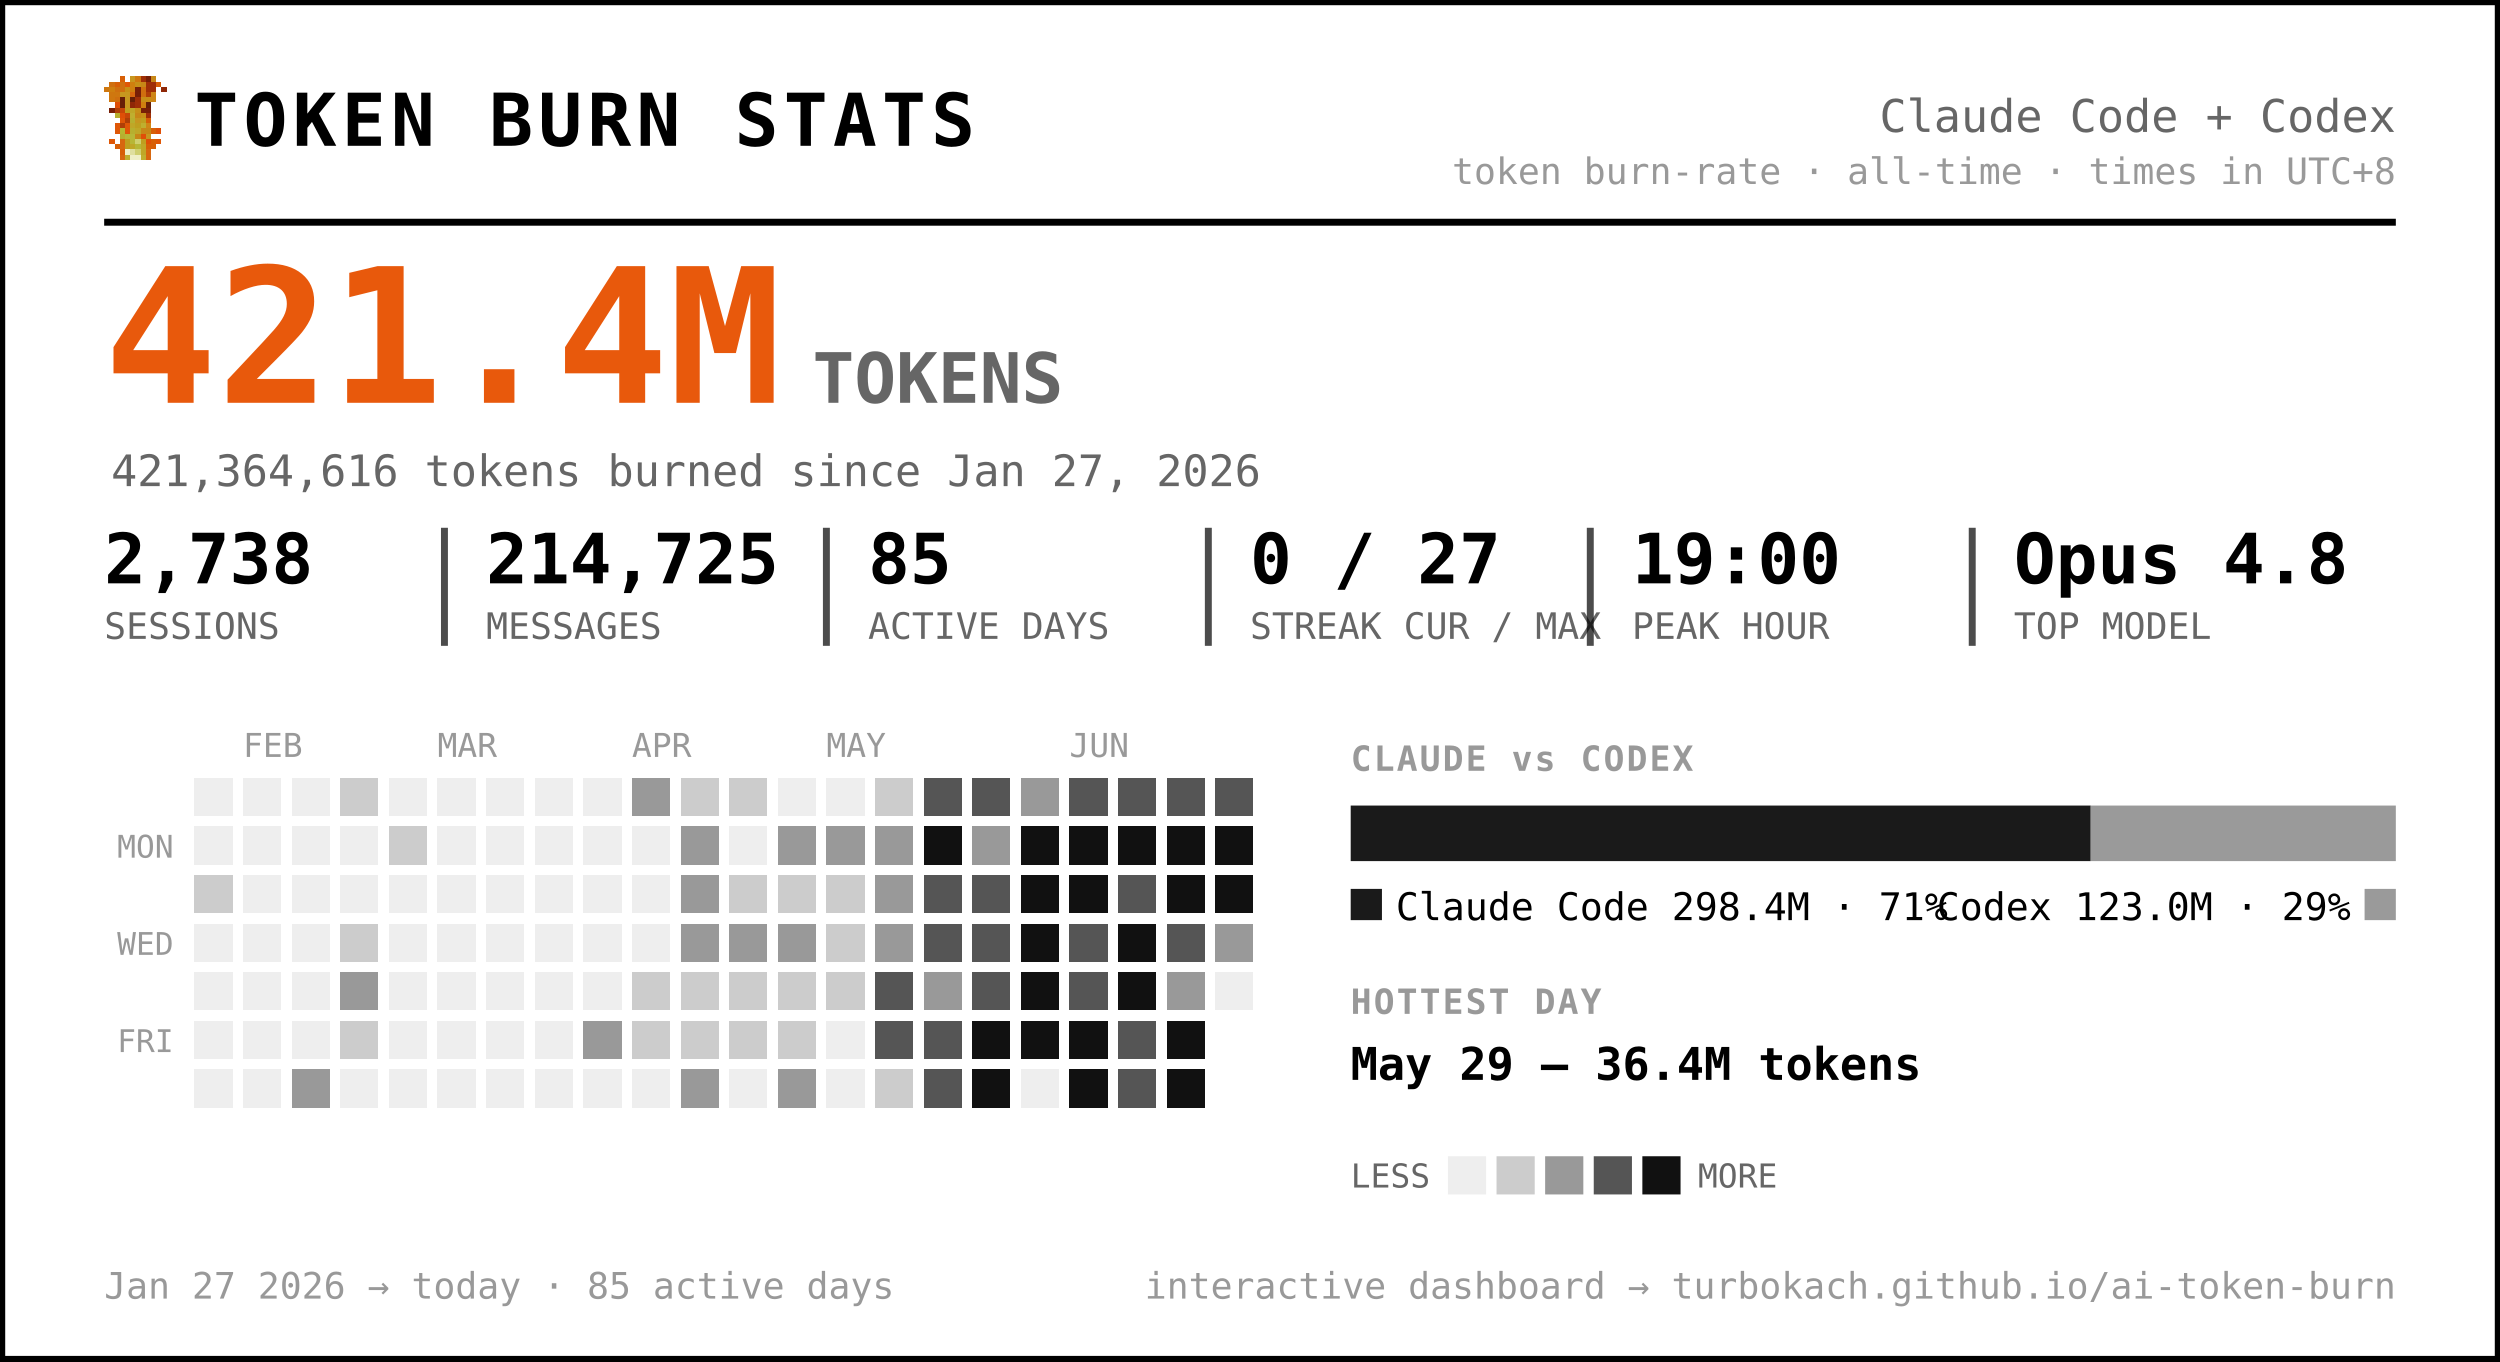
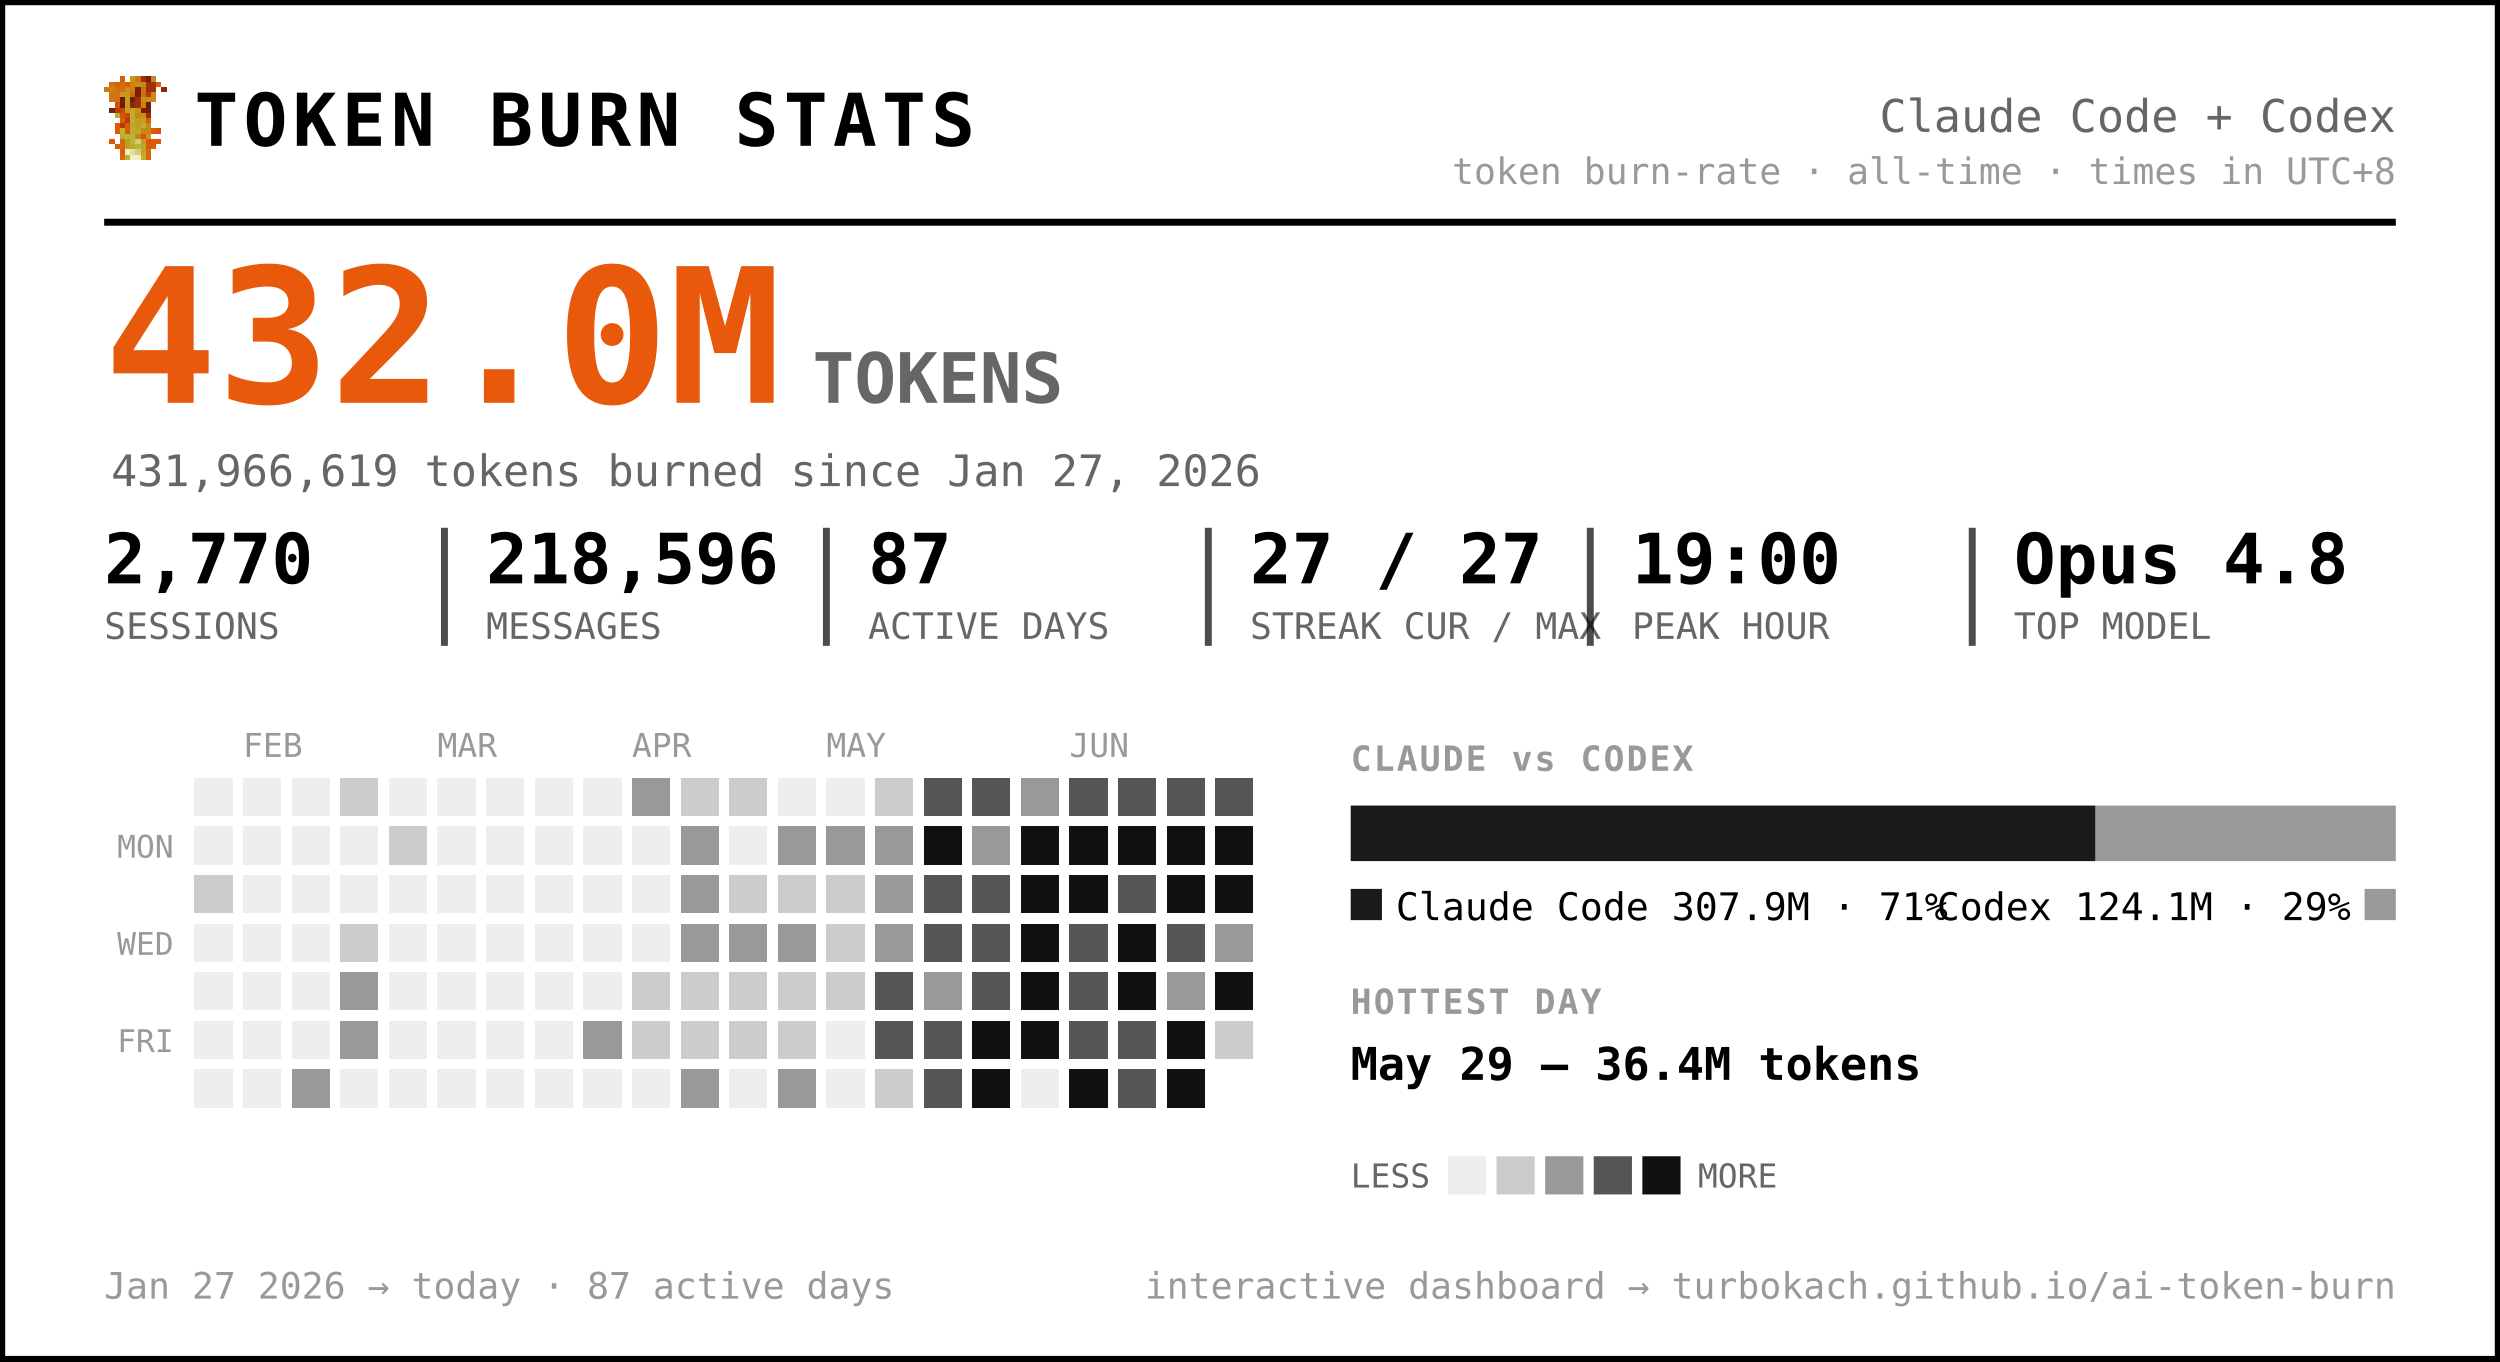
<svg xmlns="http://www.w3.org/2000/svg" width="720" height="392" viewBox="0 0 720 392" font-family="ui-monospace, 'SF Mono', 'Cascadia Code', Menlo, Consolas, monospace" role="img" aria-label="Token burn — Claude Code + Codex">
  <rect x="0.5" y="0.5" width="719" height="391" rx="0" fill="#ffffff" stroke="#000000" stroke-width="2" />
  <g transform="translate(30,22) scale(1.5)" shape-rendering="crispEdges">
    <rect x="3" y="0" width="1" height="1" fill="#d75f07" />
    <rect x="5" y="0" width="1" height="1" fill="#c7971f" />
    <rect x="6" y="0" width="1" height="1" fill="#cf770f" />
    <rect x="7" y="0" width="1" height="1" fill="#9f2f07" />
    <rect x="8" y="0" width="1" height="1" fill="#771f07" />
    <rect x="9" y="0" width="1" height="1" fill="#c78717" />
    <rect x="1" y="1" width="1" height="1" fill="#cf6f0f" />
    <rect x="2" y="1" width="1" height="1" fill="#d75f07" />
    <rect x="3" y="1" width="1" height="1" fill="#cf6f0f" />
    <rect x="4" y="1" width="1" height="1" fill="#df5707" />
    <rect x="5" y="1" width="1" height="1" fill="#cf7f0f" />
    <rect x="6" y="1" width="1" height="1" fill="#c78f17" />
    <rect x="7" y="1" width="1" height="1" fill="#c78717" />
    <rect x="8" y="1" width="1" height="1" fill="#9f2f07" />
    <rect x="9" y="1" width="1" height="1" fill="#9f2f07" />
    <rect x="10" y="1" width="1" height="1" fill="#d75f07" />
    <rect x="0" y="2" width="1" height="1" fill="#cf770f" />
    <rect x="1" y="2" width="1" height="1" fill="#cf7f0f" />
    <rect x="2" y="2" width="1" height="1" fill="#cf6f0f" />
    <rect x="3" y="2" width="1" height="1" fill="#cf6f0f" />
    <rect x="4" y="2" width="1" height="1" fill="#c78f17" />
    <rect x="5" y="2" width="1" height="1" fill="#cf7f0f" />
    <rect x="6" y="2" width="1" height="1" fill="#771f07" />
    <rect x="7" y="2" width="1" height="1" fill="#cf6f0f" />
    <rect x="8" y="2" width="1" height="1" fill="#9f2f07" />
    <rect x="9" y="2" width="1" height="1" fill="#9f2f07" />
    <rect x="11" y="2" width="1" height="1" fill="#8f2707" />
    <rect x="1" y="3" width="1" height="1" fill="#cf770f" />
    <rect x="2" y="3" width="1" height="1" fill="#cf770f" />
    <rect x="3" y="3" width="1" height="1" fill="#c7971f" />
    <rect x="4" y="3" width="1" height="1" fill="#c7971f" />
    <rect x="5" y="3" width="1" height="1" fill="#d7670f" />
    <rect x="6" y="3" width="1" height="1" fill="#771f07" />
    <rect x="7" y="3" width="1" height="1" fill="#cf6f0f" />
    <rect x="8" y="3" width="1" height="1" fill="#af3f07" />
    <rect x="9" y="3" width="1" height="1" fill="#cf8717" />
    <rect x="1" y="4" width="1" height="1" fill="#cf770f" />
    <rect x="2" y="4" width="1" height="1" fill="#cf6f0f" />
    <rect x="3" y="4" width="1" height="1" fill="#671f07" />
    <rect x="4" y="4" width="1" height="1" fill="#c7971f" />
    <rect x="5" y="4" width="1" height="1" fill="#671f07" />
    <rect x="6" y="4" width="1" height="1" fill="#9f2f07" />
    <rect x="7" y="4" width="1" height="1" fill="#c78f17" />
    <rect x="8" y="4" width="1" height="1" fill="#c78f17" />
    <rect x="9" y="4" width="1" height="1" fill="#cf8717" />
    <rect x="2" y="5" width="1" height="1" fill="#df4f07" />
    <rect x="3" y="5" width="1" height="1" fill="#671f07" />
    <rect x="4" y="5" width="1" height="1" fill="#c7971f" />
    <rect x="5" y="5" width="1" height="1" fill="#8f2707" />
    <rect x="6" y="5" width="1" height="1" fill="#9f2f07" />
    <rect x="7" y="5" width="1" height="1" fill="#cf7f0f" />
    <rect x="8" y="5" width="1" height="1" fill="#671f07" />
    <rect x="1" y="6" width="1" height="1" fill="#771f07" />
    <rect x="2" y="6" width="1" height="1" fill="#af3f07" />
    <rect x="3" y="6" width="1" height="1" fill="#c74707" />
    <rect x="4" y="6" width="1" height="1" fill="#bf9f1f" />
    <rect x="5" y="6" width="1" height="1" fill="#bfa727" />
    <rect x="6" y="6" width="1" height="1" fill="#c78f17" />
    <rect x="7" y="6" width="1" height="1" fill="#771f07" />
    <rect x="8" y="6" width="1" height="1" fill="#771f07" />
    <rect x="2" y="7" width="1" height="1" fill="#b7af2f" />
    <rect x="3" y="7" width="1" height="1" fill="#df4f07" />
    <rect x="4" y="7" width="1" height="1" fill="#c74707" />
    <rect x="5" y="7" width="1" height="1" fill="#bfaf2f" />
    <rect x="6" y="7" width="1" height="1" fill="#c78717" />
    <rect x="7" y="7" width="1" height="1" fill="#c78f17" />
    <rect x="8" y="7" width="1" height="1" fill="#9f2f07" />
    <rect x="3" y="8" width="1" height="1" fill="#df5707" />
    <rect x="4" y="8" width="1" height="1" fill="#af3f07" />
    <rect x="5" y="8" width="1" height="1" fill="#b7af2f" />
    <rect x="6" y="8" width="1" height="1" fill="#c7971f" />
    <rect x="7" y="8" width="1" height="1" fill="#bf9f1f" />
    <rect x="8" y="8" width="1" height="1" fill="#d75f07" />
    <rect x="2" y="9" width="1" height="1" fill="#df5707" />
    <rect x="3" y="9" width="1" height="1" fill="#af3f07" />
    <rect x="4" y="9" width="1" height="1" fill="#df5707" />
    <rect x="5" y="9" width="1" height="1" fill="#bfa727" />
    <rect x="6" y="9" width="1" height="1" fill="#bf9f1f" />
    <rect x="7" y="9" width="1" height="1" fill="#bfaf2f" />
    <rect x="8" y="9" width="1" height="1" fill="#cf8717" />
    <rect x="2" y="10" width="1" height="1" fill="#df5707" />
    <rect x="3" y="10" width="1" height="1" fill="#b7b72f" />
    <rect x="4" y="10" width="1" height="1" fill="#df5707" />
    <rect x="5" y="10" width="1" height="1" fill="#b7af2f" />
    <rect x="6" y="10" width="1" height="1" fill="#bfa727" />
    <rect x="7" y="10" width="1" height="1" fill="#c78717" />
    <rect x="8" y="10" width="1" height="1" fill="#c78717" />
    <rect x="9" y="10" width="1" height="1" fill="#d75f07" />
    <rect x="10" y="10" width="1" height="1" fill="#df4f07" />
    <rect x="3" y="11" width="1" height="1" fill="#b7af2f" />
    <rect x="4" y="11" width="1" height="1" fill="#b7b737" />
    <rect x="5" y="11" width="1" height="1" fill="#b7b737" />
    <rect x="6" y="11" width="1" height="1" fill="#c78717" />
    <rect x="7" y="11" width="1" height="1" fill="#df4f07" />
    <rect x="8" y="11" width="1" height="1" fill="#c7971f" />
    <rect x="1" y="12" width="1" height="1" fill="#df5707" />
    <rect x="3" y="12" width="1" height="1" fill="#d7670f" />
    <rect x="4" y="12" width="1" height="1" fill="#bf9f1f" />
    <rect x="5" y="12" width="1" height="1" fill="#b7b737" />
    <rect x="6" y="12" width="1" height="1" fill="#cfcf6f" />
    <rect x="7" y="12" width="1" height="1" fill="#bf9f1f" />
    <rect x="8" y="12" width="1" height="1" fill="#df4f07" />
    <rect x="9" y="12" width="1" height="1" fill="#d75f07" />
    <rect x="10" y="12" width="1" height="1" fill="#df5707" />
    <rect x="2" y="13" width="1" height="1" fill="#d75f07" />
    <rect x="3" y="13" width="1" height="1" fill="#d7670f" />
    <rect x="4" y="13" width="1" height="1" fill="#bf9f1f" />
    <rect x="5" y="13" width="1" height="1" fill="#bfa727" />
    <rect x="6" y="13" width="1" height="1" fill="#b7b737" />
    <rect x="7" y="13" width="1" height="1" fill="#bfa727" />
    <rect x="8" y="13" width="1" height="1" fill="#d75f07" />
    <rect x="9" y="13" width="1" height="1" fill="#d75f07" />
    <rect x="3" y="14" width="1" height="1" fill="#d75f07" />
    <rect x="4" y="14" width="1" height="1" fill="#efefc7" />
    <rect x="5" y="14" width="1" height="1" fill="#dfdf9f" />
    <rect x="6" y="14" width="1" height="1" fill="#cfcf6f" />
    <rect x="7" y="14" width="1" height="1" fill="#bfa727" />
    <rect x="8" y="14" width="1" height="1" fill="#d7670f" />
    <rect x="3" y="15" width="1" height="1" fill="#d7670f" />
    <rect x="4" y="15" width="1" height="1" fill="#bfaf2f" />
    <rect x="5" y="15" width="1" height="1" fill="#efefc7" />
    <rect x="6" y="15" width="1" height="1" fill="#efefc7" />
    <rect x="7" y="15" width="1" height="1" fill="#bfaf2f" />
    <rect x="8" y="15" width="1" height="1" fill="#d7670f" />
  </g>
  <text x="56.0" y="42.0" font-size="21" fill="#000000" font-weight="800" letter-spacing="1.5">TOKEN BURN STATS</text>
  <text x="690.0" y="38.0" font-size="13" fill="#666666" text-anchor="end">Claude Code + Codex</text>
  <text x="690.0" y="53.0" font-size="10.5" fill="#999999" text-anchor="end">token burn-rate · all-time · times in UTC+8</text>
  <line x1="30" y1="64" x2="690" y2="64" stroke="#000000" stroke-width="2" />
-   <text x="30.0" y="116.0" font-size="54" fill="#e8590c" font-weight="800">421.4M</text>
+   <text x="30.0" y="116.0" font-size="54" fill="#e8590c" font-weight="800">432.0M</text>
  <text x="234.0" y="116.0" font-size="20" fill="#666666" font-weight="600">TOKENS</text>
-   <text x="32.0" y="140.0" font-size="12.5" fill="#666666">421,364,616 tokens burned since Jan 27, 2026</text>
-   <text x="30.0" y="168.0" font-size="20" fill="#000000" font-weight="700">2,738</text>
+   <text x="32.0" y="140.0" font-size="12.5" fill="#666666">431,966,619 tokens burned since Jan 27, 2026</text>
+   <text x="30.0" y="168.0" font-size="20" fill="#000000" font-weight="700">2,770</text>
  <text x="30.0" y="184.0" font-size="10.5" fill="#666666">SESSIONS</text>
-   <text x="140.0" y="168.0" font-size="20" fill="#000000" font-weight="700">214,725</text>
+   <text x="140.0" y="168.0" font-size="20" fill="#000000" font-weight="700">218,596</text>
  <text x="140.0" y="184.0" font-size="10.5" fill="#666666">MESSAGES</text>
  <line x1="128.0" y1="152" x2="128.0" y2="186" stroke="#000000" stroke-width="2" opacity="0.7" />
-   <text x="250.0" y="168.0" font-size="20" fill="#000000" font-weight="700">85</text>
+   <text x="250.0" y="168.0" font-size="20" fill="#000000" font-weight="700">87</text>
  <text x="250.0" y="184.0" font-size="10.5" fill="#666666">ACTIVE DAYS</text>
  <line x1="238.0" y1="152" x2="238.0" y2="186" stroke="#000000" stroke-width="2" opacity="0.7" />
-   <text x="360.0" y="168.0" font-size="20" fill="#000000" font-weight="700">0 / 27</text>
+   <text x="360.0" y="168.0" font-size="20" fill="#000000" font-weight="700">27 / 27</text>
  <text x="360.0" y="184.0" font-size="10.5" fill="#666666">STREAK CUR / MAX</text>
  <line x1="348.0" y1="152" x2="348.0" y2="186" stroke="#000000" stroke-width="2" opacity="0.7" />
  <text x="470.0" y="168.0" font-size="20" fill="#000000" font-weight="700">19:00</text>
  <text x="470.0" y="184.0" font-size="10.5" fill="#666666">PEAK HOUR</text>
  <line x1="458.0" y1="152" x2="458.0" y2="186" stroke="#000000" stroke-width="2" opacity="0.7" />
  <text x="580.0" y="168.0" font-size="20" fill="#000000" font-weight="700">Opus 4.8</text>
  <text x="580.0" y="184.0" font-size="10.5" fill="#666666">TOP MODEL</text>
  <line x1="568.0" y1="152" x2="568.0" y2="186" stroke="#000000" stroke-width="2" opacity="0.7" />
  <text x="70.0" y="218.0" font-size="9.5" fill="#999999">FEB</text>
  <text x="126.0" y="218.0" font-size="9.5" fill="#999999">MAR</text>
  <text x="182.0" y="218.0" font-size="9.5" fill="#999999">APR</text>
  <text x="238.0" y="218.0" font-size="9.5" fill="#999999">MAY</text>
  <text x="308.0" y="218.0" font-size="9.5" fill="#999999">JUN</text>
  <text x="50.0" y="247.0" font-size="9" fill="#999999" text-anchor="end">MON</text>
  <text x="50.0" y="275.0" font-size="9" fill="#999999" text-anchor="end">WED</text>
  <text x="50.0" y="303.0" font-size="9" fill="#999999" text-anchor="end">FRI</text>
  <g shape-rendering="crispEdges">
    <rect x="224" y="308" width="11" height="11" rx="0" fill="#999999" />
    <rect x="238" y="252" width="11" height="11" rx="0" fill="#cccccc" />
    <rect x="252" y="224" width="11" height="11" rx="0" fill="#cccccc" />
    <rect x="252" y="266" width="11" height="11" rx="0" fill="#999999" />
    <rect x="252" y="280" width="11" height="11" rx="0" fill="#555555" />
    <rect x="252" y="294" width="11" height="11" rx="0" fill="#555555" />
    <rect x="252" y="308" width="11" height="11" rx="0" fill="#cccccc" />
    <rect x="266" y="224" width="11" height="11" rx="0" fill="#555555" />
    <rect x="266" y="238" width="11" height="11" rx="0" fill="#111111" />
    <rect x="266" y="252" width="11" height="11" rx="0" fill="#555555" />
    <rect x="266" y="266" width="11" height="11" rx="0" fill="#555555" />
    <rect x="266" y="280" width="11" height="11" rx="0" fill="#999999" />
    <rect x="266" y="294" width="11" height="11" rx="0" fill="#555555" />
    <rect x="266" y="308" width="11" height="11" rx="0" fill="#555555" />
    <rect x="280" y="224" width="11" height="11" rx="0" fill="#555555" />
    <rect x="280" y="238" width="11" height="11" rx="0" fill="#999999" />
    <rect x="280" y="252" width="11" height="11" rx="0" fill="#555555" />
    <rect x="280" y="266" width="11" height="11" rx="0" fill="#555555" />
    <rect x="280" y="280" width="11" height="11" rx="0" fill="#555555" />
    <rect x="280" y="294" width="11" height="11" rx="0" fill="#111111" />
    <rect x="280" y="308" width="11" height="11" rx="0" fill="#111111" />
    <rect x="294" y="224" width="11" height="11" rx="0" fill="#999999" />
    <rect x="294" y="238" width="11" height="11" rx="0" fill="#111111" />
    <rect x="294" y="252" width="11" height="11" rx="0" fill="#111111" />
    <rect x="294" y="266" width="11" height="11" rx="0" fill="#111111" />
    <rect x="294" y="280" width="11" height="11" rx="0" fill="#111111" />
    <rect x="294" y="294" width="11" height="11" rx="0" fill="#111111" />
    <rect x="308" y="224" width="11" height="11" rx="0" fill="#555555" />
    <rect x="308" y="238" width="11" height="11" rx="0" fill="#111111" />
    <rect x="308" y="252" width="11" height="11" rx="0" fill="#111111" />
    <rect x="308" y="266" width="11" height="11" rx="0" fill="#555555" />
    <rect x="308" y="280" width="11" height="11" rx="0" fill="#555555" />
-     <rect x="308" y="294" width="11" height="11" rx="0" fill="#111111" />
+     <rect x="308" y="294" width="11" height="11" rx="0" fill="#555555" />
    <rect x="308" y="308" width="11" height="11" rx="0" fill="#111111" />
    <rect x="322" y="224" width="11" height="11" rx="0" fill="#555555" />
    <rect x="322" y="238" width="11" height="11" rx="0" fill="#111111" />
    <rect x="322" y="252" width="11" height="11" rx="0" fill="#555555" />
    <rect x="322" y="266" width="11" height="11" rx="0" fill="#111111" />
    <rect x="322" y="280" width="11" height="11" rx="0" fill="#111111" />
    <rect x="322" y="294" width="11" height="11" rx="0" fill="#555555" />
    <rect x="322" y="308" width="11" height="11" rx="0" fill="#555555" />
    <rect x="336" y="224" width="11" height="11" rx="0" fill="#555555" />
    <rect x="336" y="238" width="11" height="11" rx="0" fill="#111111" />
    <rect x="336" y="252" width="11" height="11" rx="0" fill="#111111" />
    <rect x="336" y="266" width="11" height="11" rx="0" fill="#555555" />
    <rect x="336" y="280" width="11" height="11" rx="0" fill="#999999" />
    <rect x="336" y="294" width="11" height="11" rx="0" fill="#111111" />
    <rect x="336" y="308" width="11" height="11" rx="0" fill="#111111" />
    <rect x="350" y="224" width="11" height="11" rx="0" fill="#555555" />
    <rect x="350" y="238" width="11" height="11" rx="0" fill="#111111" />
    <rect x="350" y="252" width="11" height="11" rx="0" fill="#111111" />
    <rect x="350" y="266" width="11" height="11" rx="0" fill="#999999" />
+     <rect x="350" y="280" width="11" height="11" rx="0" fill="#111111" />
+     <rect x="350" y="294" width="11" height="11" rx="0" fill="#cccccc" />
    <rect x="56" y="252" width="11" height="11" rx="0" fill="#cccccc" />
    <rect x="84" y="308" width="11" height="11" rx="0" fill="#999999" />
    <rect x="98" y="224" width="11" height="11" rx="0" fill="#cccccc" />
    <rect x="98" y="266" width="11" height="11" rx="0" fill="#cccccc" />
    <rect x="98" y="280" width="11" height="11" rx="0" fill="#999999" />
-     <rect x="98" y="294" width="11" height="11" rx="0" fill="#cccccc" />
+     <rect x="98" y="294" width="11" height="11" rx="0" fill="#999999" />
    <rect x="112" y="238" width="11" height="11" rx="0" fill="#cccccc" />
    <rect x="168" y="294" width="11" height="11" rx="0" fill="#999999" />
    <rect x="182" y="224" width="11" height="11" rx="0" fill="#999999" />
    <rect x="182" y="280" width="11" height="11" rx="0" fill="#cccccc" />
    <rect x="182" y="294" width="11" height="11" rx="0" fill="#cccccc" />
    <rect x="196" y="224" width="11" height="11" rx="0" fill="#cccccc" />
    <rect x="196" y="238" width="11" height="11" rx="0" fill="#999999" />
    <rect x="196" y="252" width="11" height="11" rx="0" fill="#999999" />
    <rect x="196" y="266" width="11" height="11" rx="0" fill="#999999" />
    <rect x="196" y="280" width="11" height="11" rx="0" fill="#cccccc" />
    <rect x="196" y="294" width="11" height="11" rx="0" fill="#cccccc" />
    <rect x="196" y="308" width="11" height="11" rx="0" fill="#999999" />
    <rect x="210" y="224" width="11" height="11" rx="0" fill="#cccccc" />
    <rect x="210" y="252" width="11" height="11" rx="0" fill="#cccccc" />
    <rect x="210" y="266" width="11" height="11" rx="0" fill="#999999" />
    <rect x="210" y="280" width="11" height="11" rx="0" fill="#cccccc" />
    <rect x="210" y="294" width="11" height="11" rx="0" fill="#cccccc" />
    <rect x="224" y="238" width="11" height="11" rx="0" fill="#999999" />
    <rect x="224" y="252" width="11" height="11" rx="0" fill="#cccccc" />
    <rect x="224" y="266" width="11" height="11" rx="0" fill="#999999" />
    <rect x="224" y="280" width="11" height="11" rx="0" fill="#cccccc" />
    <rect x="224" y="294" width="11" height="11" rx="0" fill="#cccccc" />
    <rect x="238" y="238" width="11" height="11" rx="0" fill="#999999" />
    <rect x="238" y="266" width="11" height="11" rx="0" fill="#cccccc" />
    <rect x="238" y="280" width="11" height="11" rx="0" fill="#cccccc" />
    <rect x="252" y="238" width="11" height="11" rx="0" fill="#999999" />
    <rect x="252" y="252" width="11" height="11" rx="0" fill="#999999" />
    <rect x="56" y="224" width="11" height="11" rx="0" fill="#eeeeee" />
    <rect x="56" y="238" width="11" height="11" rx="0" fill="#eeeeee" />
    <rect x="56" y="266" width="11" height="11" rx="0" fill="#eeeeee" />
    <rect x="56" y="280" width="11" height="11" rx="0" fill="#eeeeee" />
    <rect x="56" y="294" width="11" height="11" rx="0" fill="#eeeeee" />
    <rect x="56" y="308" width="11" height="11" rx="0" fill="#eeeeee" />
    <rect x="70" y="224" width="11" height="11" rx="0" fill="#eeeeee" />
    <rect x="70" y="238" width="11" height="11" rx="0" fill="#eeeeee" />
    <rect x="70" y="252" width="11" height="11" rx="0" fill="#eeeeee" />
    <rect x="70" y="266" width="11" height="11" rx="0" fill="#eeeeee" />
    <rect x="70" y="280" width="11" height="11" rx="0" fill="#eeeeee" />
    <rect x="70" y="294" width="11" height="11" rx="0" fill="#eeeeee" />
    <rect x="70" y="308" width="11" height="11" rx="0" fill="#eeeeee" />
    <rect x="84" y="224" width="11" height="11" rx="0" fill="#eeeeee" />
    <rect x="84" y="238" width="11" height="11" rx="0" fill="#eeeeee" />
    <rect x="84" y="252" width="11" height="11" rx="0" fill="#eeeeee" />
    <rect x="84" y="266" width="11" height="11" rx="0" fill="#eeeeee" />
    <rect x="84" y="280" width="11" height="11" rx="0" fill="#eeeeee" />
    <rect x="84" y="294" width="11" height="11" rx="0" fill="#eeeeee" />
    <rect x="98" y="238" width="11" height="11" rx="0" fill="#eeeeee" />
    <rect x="98" y="252" width="11" height="11" rx="0" fill="#eeeeee" />
    <rect x="98" y="308" width="11" height="11" rx="0" fill="#eeeeee" />
    <rect x="112" y="224" width="11" height="11" rx="0" fill="#eeeeee" />
    <rect x="112" y="252" width="11" height="11" rx="0" fill="#eeeeee" />
    <rect x="112" y="266" width="11" height="11" rx="0" fill="#eeeeee" />
    <rect x="112" y="280" width="11" height="11" rx="0" fill="#eeeeee" />
    <rect x="112" y="294" width="11" height="11" rx="0" fill="#eeeeee" />
    <rect x="112" y="308" width="11" height="11" rx="0" fill="#eeeeee" />
    <rect x="126" y="224" width="11" height="11" rx="0" fill="#eeeeee" />
    <rect x="126" y="238" width="11" height="11" rx="0" fill="#eeeeee" />
    <rect x="126" y="252" width="11" height="11" rx="0" fill="#eeeeee" />
    <rect x="126" y="266" width="11" height="11" rx="0" fill="#eeeeee" />
    <rect x="126" y="280" width="11" height="11" rx="0" fill="#eeeeee" />
    <rect x="126" y="294" width="11" height="11" rx="0" fill="#eeeeee" />
    <rect x="126" y="308" width="11" height="11" rx="0" fill="#eeeeee" />
    <rect x="140" y="224" width="11" height="11" rx="0" fill="#eeeeee" />
    <rect x="140" y="238" width="11" height="11" rx="0" fill="#eeeeee" />
    <rect x="140" y="252" width="11" height="11" rx="0" fill="#eeeeee" />
    <rect x="140" y="266" width="11" height="11" rx="0" fill="#eeeeee" />
    <rect x="140" y="280" width="11" height="11" rx="0" fill="#eeeeee" />
    <rect x="140" y="294" width="11" height="11" rx="0" fill="#eeeeee" />
    <rect x="140" y="308" width="11" height="11" rx="0" fill="#eeeeee" />
    <rect x="154" y="224" width="11" height="11" rx="0" fill="#eeeeee" />
    <rect x="154" y="238" width="11" height="11" rx="0" fill="#eeeeee" />
    <rect x="154" y="252" width="11" height="11" rx="0" fill="#eeeeee" />
    <rect x="154" y="266" width="11" height="11" rx="0" fill="#eeeeee" />
    <rect x="154" y="280" width="11" height="11" rx="0" fill="#eeeeee" />
    <rect x="154" y="294" width="11" height="11" rx="0" fill="#eeeeee" />
    <rect x="154" y="308" width="11" height="11" rx="0" fill="#eeeeee" />
    <rect x="168" y="224" width="11" height="11" rx="0" fill="#eeeeee" />
    <rect x="168" y="238" width="11" height="11" rx="0" fill="#eeeeee" />
    <rect x="168" y="252" width="11" height="11" rx="0" fill="#eeeeee" />
    <rect x="168" y="266" width="11" height="11" rx="0" fill="#eeeeee" />
    <rect x="168" y="280" width="11" height="11" rx="0" fill="#eeeeee" />
    <rect x="168" y="308" width="11" height="11" rx="0" fill="#eeeeee" />
    <rect x="182" y="238" width="11" height="11" rx="0" fill="#eeeeee" />
    <rect x="182" y="252" width="11" height="11" rx="0" fill="#eeeeee" />
    <rect x="182" y="266" width="11" height="11" rx="0" fill="#eeeeee" />
    <rect x="182" y="308" width="11" height="11" rx="0" fill="#eeeeee" />
    <rect x="210" y="238" width="11" height="11" rx="0" fill="#eeeeee" />
    <rect x="210" y="308" width="11" height="11" rx="0" fill="#eeeeee" />
    <rect x="224" y="224" width="11" height="11" rx="0" fill="#eeeeee" />
    <rect x="238" y="224" width="11" height="11" rx="0" fill="#eeeeee" />
    <rect x="238" y="294" width="11" height="11" rx="0" fill="#eeeeee" />
    <rect x="238" y="308" width="11" height="11" rx="0" fill="#eeeeee" />
    <rect x="294" y="308" width="11" height="11" rx="0" fill="#eeeeee" />
-     <rect x="350" y="280" width="11" height="11" rx="0" fill="#eeeeee" />
  </g>
  <text x="389.0" y="222.0" font-size="10" fill="#999999" font-weight="700" letter-spacing="0.6">CLAUDE vs CODEX</text>
-   <path d="M389.00,232 H602.13 L602.13,232 V248.00 L602.13,248.00 H389.00 L389.00,248.00 V232.00 L389.00,232.00 Z" fill="#1a1a1a" />
-   <path d="M602.13,232 H690.00 L690.00,232 V248.00 L690.00,248.00 H602.13 L602.13,248.00 V232.00 L602.13,232.00 Z" fill="#9a9a9a" />
+   <path d="M389.00,232 H603.54 L603.54,232 V248.00 L603.54,248.00 H389.00 L389.00,248.00 V232.00 L389.00,232.00 Z" fill="#1a1a1a" />
+   <path d="M603.54,232 H690.00 L690.00,232 V248.00 L690.00,248.00 H603.54 L603.54,248.00 V232.00 L603.54,232.00 Z" fill="#9a9a9a" />
  <rect x="389" y="256" width="9" height="9" rx="0" fill="#1a1a1a" />
-   <text x="402.0" y="265.0" font-size="11" fill="#000000">Claude Code  298.4M · 71%</text>
+   <text x="402.0" y="265.0" font-size="11" fill="#000000">Claude Code  307.9M · 71%</text>
  <rect x="681.0" y="256" width="9" height="9" rx="0" fill="#9a9a9a" />
-   <text x="677.0" y="265.0" font-size="11" fill="#000000" text-anchor="end">Codex  123.0M · 29%</text>
+   <text x="677.0" y="265.0" font-size="11" fill="#000000" text-anchor="end">Codex  124.1M · 29%</text>
  <text x="389.0" y="292.0" font-size="10" fill="#999999" font-weight="700" letter-spacing="0.6">HOTTEST DAY</text>
  <text x="389.0" y="311.0" font-size="13" fill="#000000" font-weight="600">May 29 — 36.4M tokens</text>
  <text x="389.0" y="342.0" font-size="9.5" fill="#666666">LESS</text>
  <rect x="417" y="333" width="11" height="11" rx="0" fill="#eeeeee" />
  <rect x="431" y="333" width="11" height="11" rx="0" fill="#cccccc" />
  <rect x="445" y="333" width="11" height="11" rx="0" fill="#999999" />
  <rect x="459" y="333" width="11" height="11" rx="0" fill="#555555" />
  <rect x="473" y="333" width="11" height="11" rx="0" fill="#111111" />
  <text x="489.0" y="342.0" font-size="9.5" fill="#666666">MORE</text>
-   <text x="30.0" y="374.0" font-size="10.5" fill="#999999">Jan 27 2026 → today  ·  85 active days</text>
+   <text x="30.0" y="374.0" font-size="10.5" fill="#999999">Jan 27 2026 → today  ·  87 active days</text>
  <text x="690.0" y="374.0" font-size="10.5" fill="#999999" text-anchor="end">interactive dashboard → turbokach.github.io/ai-token-burn</text>
</svg>
